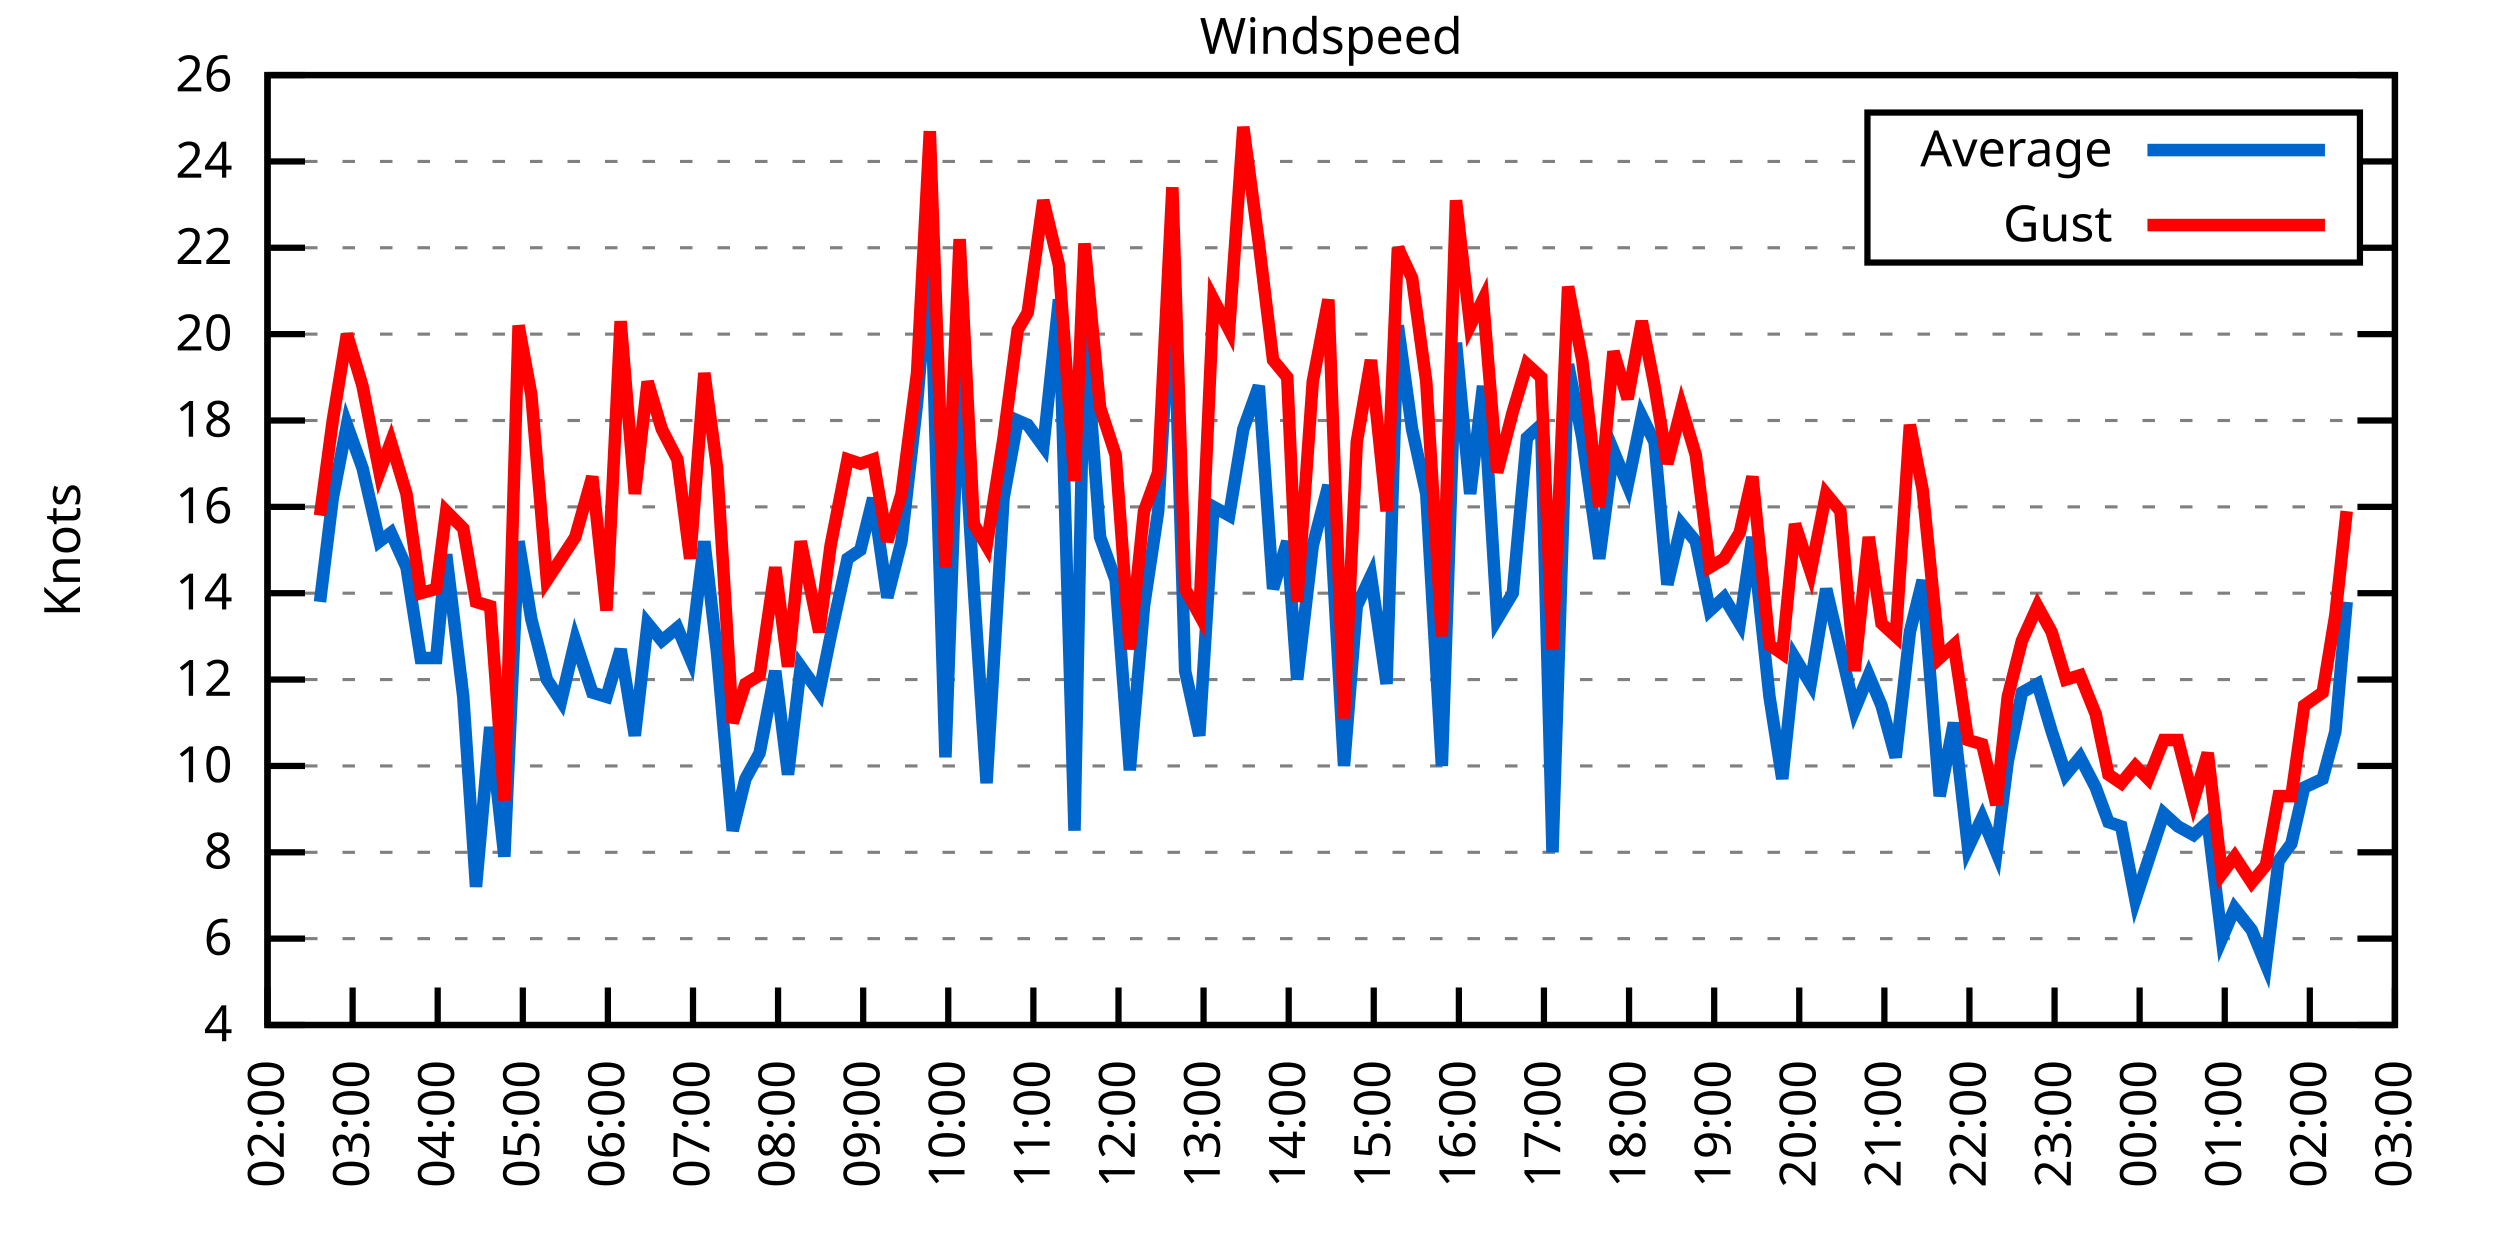
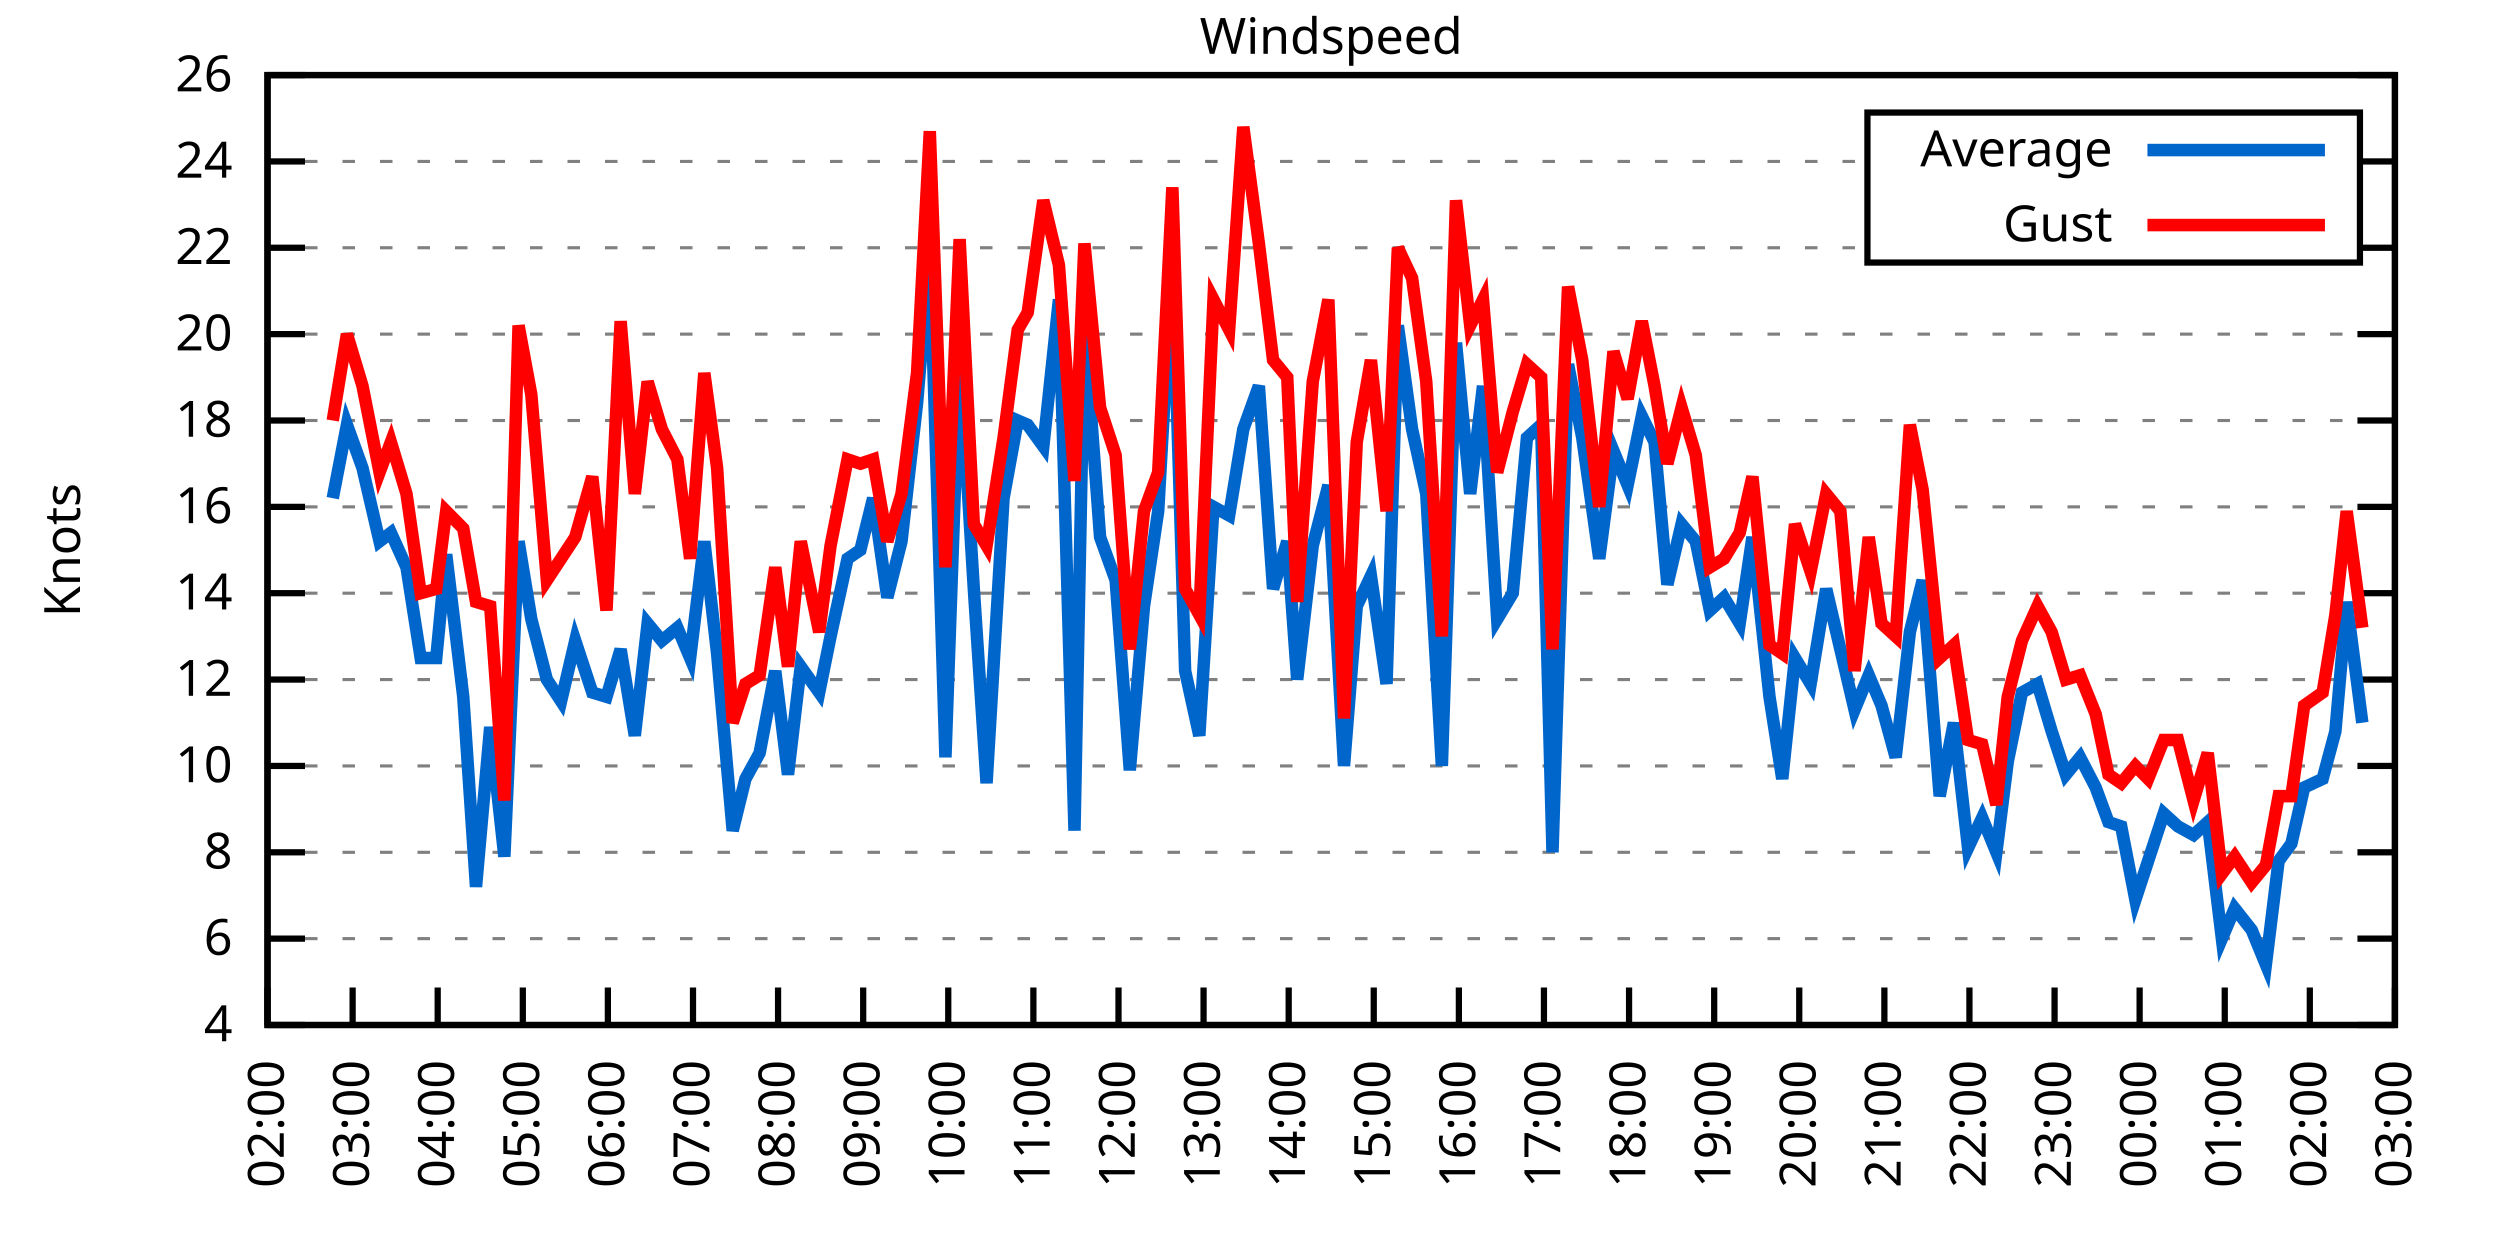
<svg xmlns="http://www.w3.org/2000/svg" xmlns:xlink="http://www.w3.org/1999/xlink" width="400" height="200" viewBox="0 0 400 200">
  <g id="gnuplot_canvas">
    <rect x="0" y="0" width="400" height="200" fill="none" />
    <defs>
      <circle id="gpDot" r="0.5" stroke-width="0.5" stroke="currentColor" />
      <path id="gpPt0" stroke-width="0.333" stroke="currentColor" d="M-1,0 h2 M0,-1 v2" />
      <path id="gpPt1" stroke-width="0.333" stroke="currentColor" d="M-1,-1 L1,1 M1,-1 L-1,1" />
      <path id="gpPt2" stroke-width="0.333" stroke="currentColor" d="M-1,0 L1,0 M0,-1 L0,1 M-1,-1 L1,1 M-1,1 L1,-1" />
      <rect id="gpPt3" stroke-width="0.333" stroke="currentColor" x="-1" y="-1" width="2" height="2" />
      <rect id="gpPt4" stroke-width="0.333" stroke="currentColor" fill="currentColor" x="-1" y="-1" width="2" height="2" />
      <circle id="gpPt5" stroke-width="0.333" stroke="currentColor" cx="0" cy="0" r="1" />
      <use xlink:href="#gpPt5" id="gpPt6" fill="currentColor" stroke="none" />
      <path id="gpPt7" stroke-width="0.333" stroke="currentColor" d="M0,-1.33 L-1.33,0.67 L1.33,0.67 z" />
      <use xlink:href="#gpPt7" id="gpPt8" fill="currentColor" stroke="none" />
      <use xlink:href="#gpPt7" id="gpPt9" stroke="currentColor" transform="rotate(180)" />
      <use xlink:href="#gpPt9" id="gpPt10" fill="currentColor" stroke="none" />
      <use xlink:href="#gpPt3" id="gpPt11" stroke="currentColor" transform="rotate(45)" />
      <use xlink:href="#gpPt11" id="gpPt12" fill="currentColor" stroke="none" />
      <path id="gpPt13" stroke-width="0.333" stroke="currentColor" d="M0,1.330 L1.265,0.411 L0.782,-1.067 L-0.782,-1.076 L-1.265,0.411 z" />
      <use xlink:href="#gpPt13" id="gpPt14" fill="currentColor" stroke="none" />
      <filter id="textbox" filterUnits="objectBoundingBox" x="0" y="0" height="1" width="1">
        <feFlood flood-color="white" flood-opacity="1" result="bgnd" />
        <feComposite in="SourceGraphic" in2="bgnd" operator="atop" />
      </filter>
      <filter id="greybox" filterUnits="objectBoundingBox" x="0" y="0" height="1" width="1">
        <feFlood flood-color="lightgrey" flood-opacity="1" result="grey" />
        <feComposite in="SourceGraphic" in2="grey" operator="atop" />
      </filter>
    </defs>
    <g fill="none" color="white" stroke="currentColor" stroke-width="1.00" stroke-linecap="butt" stroke-linejoin="miter">
</g>
    <g fill="none" color="black" stroke="currentColor" stroke-width="1.00" stroke-linecap="butt" stroke-linejoin="miter">
      <g stroke="none" shape-rendering="crispEdges">
        <polygon fill="rgb(255, 255, 255)" points="42.80,164.00 383.18,164.00 383.18,12.02 42.80,12.02 " />
      </g>
    </g>
    <g fill="none" color="black" stroke="currentColor" stroke-width="1.00" stroke-linecap="butt" stroke-linejoin="miter">
</g>
    <g fill="none" color="black" stroke="black" stroke-width="0.50" stroke-linecap="butt" stroke-linejoin="miter">
</g>
    <g fill="none" color="gray" stroke="currentColor" stroke-width="0.50" stroke-linecap="butt" stroke-linejoin="miter">
      <path stroke="gray" stroke-dasharray="2,4" class="gridline" d="M42.80,164.00 L383.19,164.00  " />
    </g>
    <g fill="none" color="gray" stroke="gray" stroke-width="1.00" stroke-linecap="butt" stroke-linejoin="miter">
</g>
    <g fill="none" color="black" stroke="currentColor" stroke-width="1.00" stroke-linecap="butt" stroke-linejoin="miter">
      <path stroke="black" d="M42.80,164.00 L48.80,164.00 M383.19,164.00 L377.19,164.00  " />
      <g transform="translate(37.20,166.60)" stroke="none" fill="black" font-family="Sans" font-size="8.00" text-anchor="end">
        <text>
          <tspan font-family="Sans"> 4</tspan>
        </text>
      </g>
    </g>
    <g fill="none" color="black" stroke="currentColor" stroke-width="1.00" stroke-linecap="butt" stroke-linejoin="miter">
</g>
    <g fill="none" color="black" stroke="black" stroke-width="0.50" stroke-linecap="butt" stroke-linejoin="miter">
</g>
    <g fill="none" color="gray" stroke="currentColor" stroke-width="0.50" stroke-linecap="butt" stroke-linejoin="miter">
      <path stroke="gray" stroke-dasharray="2,4" class="gridline" d="M42.80,150.18 L383.19,150.18  " />
    </g>
    <g fill="none" color="gray" stroke="gray" stroke-width="1.00" stroke-linecap="butt" stroke-linejoin="miter">
</g>
    <g fill="none" color="black" stroke="currentColor" stroke-width="1.00" stroke-linecap="butt" stroke-linejoin="miter">
      <path stroke="black" d="M42.80,150.18 L48.80,150.18 M383.19,150.18 L377.19,150.18  " />
      <g transform="translate(37.20,152.78)" stroke="none" fill="black" font-family="Sans" font-size="8.00" text-anchor="end">
        <text>
          <tspan font-family="Sans"> 6</tspan>
        </text>
      </g>
    </g>
    <g fill="none" color="black" stroke="currentColor" stroke-width="1.00" stroke-linecap="butt" stroke-linejoin="miter">
</g>
    <g fill="none" color="black" stroke="black" stroke-width="0.50" stroke-linecap="butt" stroke-linejoin="miter">
</g>
    <g fill="none" color="gray" stroke="currentColor" stroke-width="0.50" stroke-linecap="butt" stroke-linejoin="miter">
      <path stroke="gray" stroke-dasharray="2,4" class="gridline" d="M42.80,136.37 L383.19,136.37  " />
    </g>
    <g fill="none" color="gray" stroke="gray" stroke-width="1.00" stroke-linecap="butt" stroke-linejoin="miter">
</g>
    <g fill="none" color="black" stroke="currentColor" stroke-width="1.00" stroke-linecap="butt" stroke-linejoin="miter">
      <path stroke="black" d="M42.80,136.37 L48.80,136.37 M383.19,136.37 L377.19,136.37  " />
      <g transform="translate(37.20,138.97)" stroke="none" fill="black" font-family="Sans" font-size="8.00" text-anchor="end">
        <text>
          <tspan font-family="Sans"> 8</tspan>
        </text>
      </g>
    </g>
    <g fill="none" color="black" stroke="currentColor" stroke-width="1.00" stroke-linecap="butt" stroke-linejoin="miter">
</g>
    <g fill="none" color="black" stroke="black" stroke-width="0.50" stroke-linecap="butt" stroke-linejoin="miter">
</g>
    <g fill="none" color="gray" stroke="currentColor" stroke-width="0.50" stroke-linecap="butt" stroke-linejoin="miter">
      <path stroke="gray" stroke-dasharray="2,4" class="gridline" d="M42.80,122.55 L383.19,122.55  " />
    </g>
    <g fill="none" color="gray" stroke="gray" stroke-width="1.00" stroke-linecap="butt" stroke-linejoin="miter">
</g>
    <g fill="none" color="black" stroke="currentColor" stroke-width="1.00" stroke-linecap="butt" stroke-linejoin="miter">
      <path stroke="black" d="M42.80,122.55 L48.80,122.55 M383.19,122.55 L377.19,122.55  " />
      <g transform="translate(37.20,125.15)" stroke="none" fill="black" font-family="Sans" font-size="8.00" text-anchor="end">
        <text>
          <tspan font-family="Sans"> 10</tspan>
        </text>
      </g>
    </g>
    <g fill="none" color="black" stroke="currentColor" stroke-width="1.00" stroke-linecap="butt" stroke-linejoin="miter">
</g>
    <g fill="none" color="black" stroke="black" stroke-width="0.50" stroke-linecap="butt" stroke-linejoin="miter">
</g>
    <g fill="none" color="gray" stroke="currentColor" stroke-width="0.50" stroke-linecap="butt" stroke-linejoin="miter">
      <path stroke="gray" stroke-dasharray="2,4" class="gridline" d="M42.80,108.73 L383.19,108.73  " />
    </g>
    <g fill="none" color="gray" stroke="gray" stroke-width="1.00" stroke-linecap="butt" stroke-linejoin="miter">
</g>
    <g fill="none" color="black" stroke="currentColor" stroke-width="1.00" stroke-linecap="butt" stroke-linejoin="miter">
      <path stroke="black" d="M42.80,108.73 L48.80,108.73 M383.19,108.73 L377.19,108.73  " />
      <g transform="translate(37.20,111.33)" stroke="none" fill="black" font-family="Sans" font-size="8.00" text-anchor="end">
        <text>
          <tspan font-family="Sans"> 12</tspan>
        </text>
      </g>
    </g>
    <g fill="none" color="black" stroke="currentColor" stroke-width="1.00" stroke-linecap="butt" stroke-linejoin="miter">
</g>
    <g fill="none" color="black" stroke="black" stroke-width="0.50" stroke-linecap="butt" stroke-linejoin="miter">
</g>
    <g fill="none" color="gray" stroke="currentColor" stroke-width="0.50" stroke-linecap="butt" stroke-linejoin="miter">
      <path stroke="gray" stroke-dasharray="2,4" class="gridline" d="M42.80,94.91 L383.19,94.91  " />
    </g>
    <g fill="none" color="gray" stroke="gray" stroke-width="1.00" stroke-linecap="butt" stroke-linejoin="miter">
</g>
    <g fill="none" color="black" stroke="currentColor" stroke-width="1.00" stroke-linecap="butt" stroke-linejoin="miter">
      <path stroke="black" d="M42.80,94.91 L48.80,94.91 M383.19,94.91 L377.19,94.91  " />
      <g transform="translate(37.20,97.51)" stroke="none" fill="black" font-family="Sans" font-size="8.00" text-anchor="end">
        <text>
          <tspan font-family="Sans"> 14</tspan>
        </text>
      </g>
    </g>
    <g fill="none" color="black" stroke="currentColor" stroke-width="1.00" stroke-linecap="butt" stroke-linejoin="miter">
</g>
    <g fill="none" color="black" stroke="black" stroke-width="0.50" stroke-linecap="butt" stroke-linejoin="miter">
</g>
    <g fill="none" color="gray" stroke="currentColor" stroke-width="0.50" stroke-linecap="butt" stroke-linejoin="miter">
      <path stroke="gray" stroke-dasharray="2,4" class="gridline" d="M42.80,81.10 L383.19,81.10  " />
    </g>
    <g fill="none" color="gray" stroke="gray" stroke-width="1.00" stroke-linecap="butt" stroke-linejoin="miter">
</g>
    <g fill="none" color="black" stroke="currentColor" stroke-width="1.00" stroke-linecap="butt" stroke-linejoin="miter">
      <path stroke="black" d="M42.80,81.10 L48.80,81.10 M383.19,81.10 L377.19,81.10  " />
      <g transform="translate(37.20,83.70)" stroke="none" fill="black" font-family="Sans" font-size="8.00" text-anchor="end">
        <text>
          <tspan font-family="Sans"> 16</tspan>
        </text>
      </g>
    </g>
    <g fill="none" color="black" stroke="currentColor" stroke-width="1.00" stroke-linecap="butt" stroke-linejoin="miter">
</g>
    <g fill="none" color="black" stroke="black" stroke-width="0.50" stroke-linecap="butt" stroke-linejoin="miter">
</g>
    <g fill="none" color="gray" stroke="currentColor" stroke-width="0.50" stroke-linecap="butt" stroke-linejoin="miter">
      <path stroke="gray" stroke-dasharray="2,4" class="gridline" d="M42.80,67.28 L383.19,67.28  " />
    </g>
    <g fill="none" color="gray" stroke="gray" stroke-width="1.00" stroke-linecap="butt" stroke-linejoin="miter">
</g>
    <g fill="none" color="black" stroke="currentColor" stroke-width="1.00" stroke-linecap="butt" stroke-linejoin="miter">
      <path stroke="black" d="M42.80,67.28 L48.80,67.28 M383.19,67.28 L377.19,67.28  " />
      <g transform="translate(37.20,69.88)" stroke="none" fill="black" font-family="Sans" font-size="8.00" text-anchor="end">
        <text>
          <tspan font-family="Sans"> 18</tspan>
        </text>
      </g>
    </g>
    <g fill="none" color="black" stroke="currentColor" stroke-width="1.00" stroke-linecap="butt" stroke-linejoin="miter">
</g>
    <g fill="none" color="black" stroke="black" stroke-width="0.50" stroke-linecap="butt" stroke-linejoin="miter">
</g>
    <g fill="none" color="gray" stroke="currentColor" stroke-width="0.50" stroke-linecap="butt" stroke-linejoin="miter">
      <path stroke="gray" stroke-dasharray="2,4" class="gridline" d="M42.80,53.46 L383.19,53.46  " />
    </g>
    <g fill="none" color="gray" stroke="gray" stroke-width="1.00" stroke-linecap="butt" stroke-linejoin="miter">
</g>
    <g fill="none" color="black" stroke="currentColor" stroke-width="1.00" stroke-linecap="butt" stroke-linejoin="miter">
      <path stroke="black" d="M42.80,53.46 L48.80,53.46 M383.19,53.46 L377.19,53.46  " />
      <g transform="translate(37.20,56.06)" stroke="none" fill="black" font-family="Sans" font-size="8.00" text-anchor="end">
        <text>
          <tspan font-family="Sans"> 20</tspan>
        </text>
      </g>
    </g>
    <g fill="none" color="black" stroke="currentColor" stroke-width="1.00" stroke-linecap="butt" stroke-linejoin="miter">
</g>
    <g fill="none" color="black" stroke="black" stroke-width="0.50" stroke-linecap="butt" stroke-linejoin="miter">
</g>
    <g fill="none" color="gray" stroke="currentColor" stroke-width="0.50" stroke-linecap="butt" stroke-linejoin="miter">
      <path stroke="gray" stroke-dasharray="2,4" class="gridline" d="M42.80,39.64 L298.79,39.64 M377.59,39.64 L383.19,39.64  " />
    </g>
    <g fill="none" color="gray" stroke="gray" stroke-width="1.00" stroke-linecap="butt" stroke-linejoin="miter">
</g>
    <g fill="none" color="black" stroke="currentColor" stroke-width="1.00" stroke-linecap="butt" stroke-linejoin="miter">
      <path stroke="black" d="M42.80,39.64 L48.80,39.64 M383.19,39.64 L377.19,39.64  " />
      <g transform="translate(37.20,42.24)" stroke="none" fill="black" font-family="Sans" font-size="8.00" text-anchor="end">
        <text>
          <tspan font-family="Sans"> 22</tspan>
        </text>
      </g>
    </g>
    <g fill="none" color="black" stroke="currentColor" stroke-width="1.00" stroke-linecap="butt" stroke-linejoin="miter">
</g>
    <g fill="none" color="black" stroke="black" stroke-width="0.50" stroke-linecap="butt" stroke-linejoin="miter">
</g>
    <g fill="none" color="gray" stroke="currentColor" stroke-width="0.50" stroke-linecap="butt" stroke-linejoin="miter">
      <path stroke="gray" stroke-dasharray="2,4" class="gridline" d="M42.80,25.83 L298.79,25.83 M377.59,25.83 L383.19,25.83  " />
    </g>
    <g fill="none" color="gray" stroke="gray" stroke-width="1.00" stroke-linecap="butt" stroke-linejoin="miter">
</g>
    <g fill="none" color="black" stroke="currentColor" stroke-width="1.00" stroke-linecap="butt" stroke-linejoin="miter">
      <path stroke="black" d="M42.80,25.83 L48.80,25.83 M383.19,25.83 L377.19,25.83  " />
      <g transform="translate(37.20,28.43)" stroke="none" fill="black" font-family="Sans" font-size="8.00" text-anchor="end">
        <text>
          <tspan font-family="Sans"> 24</tspan>
        </text>
      </g>
    </g>
    <g fill="none" color="black" stroke="currentColor" stroke-width="1.00" stroke-linecap="butt" stroke-linejoin="miter">
</g>
    <g fill="none" color="black" stroke="black" stroke-width="0.50" stroke-linecap="butt" stroke-linejoin="miter">
</g>
    <g fill="none" color="gray" stroke="currentColor" stroke-width="0.50" stroke-linecap="butt" stroke-linejoin="miter">
      <path stroke="gray" stroke-dasharray="2,4" class="gridline" d="M42.80,12.01 L383.19,12.01  " />
    </g>
    <g fill="none" color="gray" stroke="gray" stroke-width="1.00" stroke-linecap="butt" stroke-linejoin="miter">
</g>
    <g fill="none" color="black" stroke="currentColor" stroke-width="1.00" stroke-linecap="butt" stroke-linejoin="miter">
      <path stroke="black" d="M42.80,12.01 L48.80,12.01 M383.19,12.01 L377.19,12.01  " />
      <g transform="translate(37.20,14.61)" stroke="none" fill="black" font-family="Sans" font-size="8.00" text-anchor="end">
        <text>
          <tspan font-family="Sans"> 26</tspan>
        </text>
      </g>
    </g>
    <g fill="none" color="black" stroke="currentColor" stroke-width="1.00" stroke-linecap="butt" stroke-linejoin="miter">
      <path stroke="black" d="M42.80,164.00 L42.80,158.00  " />
      <g transform="translate(45.40,169.60) rotate(270.00)" stroke="none" fill="black" font-family="Sans" font-size="8.00" text-anchor="end">
        <text>
          <tspan font-family="Sans">02:00</tspan>
        </text>
      </g>
    </g>
    <g fill="none" color="black" stroke="currentColor" stroke-width="1.00" stroke-linecap="butt" stroke-linejoin="miter">
      <path stroke="black" d="M56.42,164.00 L56.42,158.00  " />
      <g transform="translate(59.02,169.60) rotate(270.00)" stroke="none" fill="black" font-family="Sans" font-size="8.00" text-anchor="end">
        <text>
          <tspan font-family="Sans">03:00</tspan>
        </text>
      </g>
    </g>
    <g fill="none" color="black" stroke="currentColor" stroke-width="1.00" stroke-linecap="butt" stroke-linejoin="miter">
      <path stroke="black" d="M70.03,164.00 L70.03,158.00  " />
      <g transform="translate(72.63,169.60) rotate(270.00)" stroke="none" fill="black" font-family="Sans" font-size="8.00" text-anchor="end">
        <text>
          <tspan font-family="Sans">04:00</tspan>
        </text>
      </g>
    </g>
    <g fill="none" color="black" stroke="currentColor" stroke-width="1.00" stroke-linecap="butt" stroke-linejoin="miter">
      <path stroke="black" d="M83.65,164.00 L83.65,158.00  " />
      <g transform="translate(86.25,169.60) rotate(270.00)" stroke="none" fill="black" font-family="Sans" font-size="8.00" text-anchor="end">
        <text>
          <tspan font-family="Sans">05:00</tspan>
        </text>
      </g>
    </g>
    <g fill="none" color="black" stroke="currentColor" stroke-width="1.00" stroke-linecap="butt" stroke-linejoin="miter">
      <path stroke="black" d="M97.26,164.00 L97.26,158.00  " />
      <g transform="translate(99.86,169.60) rotate(270.00)" stroke="none" fill="black" font-family="Sans" font-size="8.00" text-anchor="end">
        <text>
          <tspan font-family="Sans">06:00</tspan>
        </text>
      </g>
    </g>
    <g fill="none" color="black" stroke="currentColor" stroke-width="1.00" stroke-linecap="butt" stroke-linejoin="miter">
      <path stroke="black" d="M110.88,164.00 L110.88,158.00  " />
      <g transform="translate(113.48,169.60) rotate(270.00)" stroke="none" fill="black" font-family="Sans" font-size="8.00" text-anchor="end">
        <text>
          <tspan font-family="Sans">07:00</tspan>
        </text>
      </g>
    </g>
    <g fill="none" color="black" stroke="currentColor" stroke-width="1.00" stroke-linecap="butt" stroke-linejoin="miter">
      <path stroke="black" d="M124.49,164.00 L124.49,158.00  " />
      <g transform="translate(127.09,169.60) rotate(270.00)" stroke="none" fill="black" font-family="Sans" font-size="8.00" text-anchor="end">
        <text>
          <tspan font-family="Sans">08:00</tspan>
        </text>
      </g>
    </g>
    <g fill="none" color="black" stroke="currentColor" stroke-width="1.00" stroke-linecap="butt" stroke-linejoin="miter">
      <path stroke="black" d="M138.11,164.00 L138.11,158.00  " />
      <g transform="translate(140.71,169.60) rotate(270.00)" stroke="none" fill="black" font-family="Sans" font-size="8.00" text-anchor="end">
        <text>
          <tspan font-family="Sans">09:00</tspan>
        </text>
      </g>
    </g>
    <g fill="none" color="black" stroke="currentColor" stroke-width="1.00" stroke-linecap="butt" stroke-linejoin="miter">
      <path stroke="black" d="M151.72,164.00 L151.72,158.00  " />
      <g transform="translate(154.32,169.60) rotate(270.00)" stroke="none" fill="black" font-family="Sans" font-size="8.00" text-anchor="end">
        <text>
          <tspan font-family="Sans">10:00</tspan>
        </text>
      </g>
    </g>
    <g fill="none" color="black" stroke="currentColor" stroke-width="1.00" stroke-linecap="butt" stroke-linejoin="miter">
      <path stroke="black" d="M165.34,164.00 L165.34,158.00  " />
      <g transform="translate(167.94,169.60) rotate(270.00)" stroke="none" fill="black" font-family="Sans" font-size="8.00" text-anchor="end">
        <text>
          <tspan font-family="Sans">11:00</tspan>
        </text>
      </g>
    </g>
    <g fill="none" color="black" stroke="currentColor" stroke-width="1.00" stroke-linecap="butt" stroke-linejoin="miter">
      <path stroke="black" d="M178.96,164.00 L178.96,158.00  " />
      <g transform="translate(181.56,169.60) rotate(270.00)" stroke="none" fill="black" font-family="Sans" font-size="8.00" text-anchor="end">
        <text>
          <tspan font-family="Sans">12:00</tspan>
        </text>
      </g>
    </g>
    <g fill="none" color="black" stroke="currentColor" stroke-width="1.00" stroke-linecap="butt" stroke-linejoin="miter">
      <path stroke="black" d="M192.57,164.00 L192.57,158.00  " />
      <g transform="translate(195.17,169.60) rotate(270.00)" stroke="none" fill="black" font-family="Sans" font-size="8.00" text-anchor="end">
        <text>
          <tspan font-family="Sans">13:00</tspan>
        </text>
      </g>
    </g>
    <g fill="none" color="black" stroke="currentColor" stroke-width="1.00" stroke-linecap="butt" stroke-linejoin="miter">
      <path stroke="black" d="M206.19,164.00 L206.19,158.00  " />
      <g transform="translate(208.79,169.60) rotate(270.00)" stroke="none" fill="black" font-family="Sans" font-size="8.00" text-anchor="end">
        <text>
          <tspan font-family="Sans">14:00</tspan>
        </text>
      </g>
    </g>
    <g fill="none" color="black" stroke="currentColor" stroke-width="1.00" stroke-linecap="butt" stroke-linejoin="miter">
      <path stroke="black" d="M219.80,164.00 L219.80,158.00  " />
      <g transform="translate(222.40,169.60) rotate(270.00)" stroke="none" fill="black" font-family="Sans" font-size="8.00" text-anchor="end">
        <text>
          <tspan font-family="Sans">15:00</tspan>
        </text>
      </g>
    </g>
    <g fill="none" color="black" stroke="currentColor" stroke-width="1.00" stroke-linecap="butt" stroke-linejoin="miter">
      <path stroke="black" d="M233.42,164.00 L233.42,158.00  " />
      <g transform="translate(236.02,169.60) rotate(270.00)" stroke="none" fill="black" font-family="Sans" font-size="8.00" text-anchor="end">
        <text>
          <tspan font-family="Sans">16:00</tspan>
        </text>
      </g>
    </g>
    <g fill="none" color="black" stroke="currentColor" stroke-width="1.00" stroke-linecap="butt" stroke-linejoin="miter">
      <path stroke="black" d="M247.03,164.00 L247.03,158.00  " />
      <g transform="translate(249.63,169.60) rotate(270.00)" stroke="none" fill="black" font-family="Sans" font-size="8.00" text-anchor="end">
        <text>
          <tspan font-family="Sans">17:00</tspan>
        </text>
      </g>
    </g>
    <g fill="none" color="black" stroke="currentColor" stroke-width="1.00" stroke-linecap="butt" stroke-linejoin="miter">
      <path stroke="black" d="M260.65,164.00 L260.65,158.00  " />
      <g transform="translate(263.25,169.60) rotate(270.00)" stroke="none" fill="black" font-family="Sans" font-size="8.00" text-anchor="end">
        <text>
          <tspan font-family="Sans">18:00</tspan>
        </text>
      </g>
    </g>
    <g fill="none" color="black" stroke="currentColor" stroke-width="1.00" stroke-linecap="butt" stroke-linejoin="miter">
      <path stroke="black" d="M274.27,164.00 L274.27,158.00  " />
      <g transform="translate(276.87,169.60) rotate(270.00)" stroke="none" fill="black" font-family="Sans" font-size="8.00" text-anchor="end">
        <text>
          <tspan font-family="Sans">19:00</tspan>
        </text>
      </g>
    </g>
    <g fill="none" color="black" stroke="currentColor" stroke-width="1.00" stroke-linecap="butt" stroke-linejoin="miter">
      <path stroke="black" d="M287.88,164.00 L287.88,158.00  " />
      <g transform="translate(290.48,169.60) rotate(270.00)" stroke="none" fill="black" font-family="Sans" font-size="8.00" text-anchor="end">
        <text>
          <tspan font-family="Sans">20:00</tspan>
        </text>
      </g>
    </g>
    <g fill="none" color="black" stroke="currentColor" stroke-width="1.00" stroke-linecap="butt" stroke-linejoin="miter">
      <path stroke="black" d="M301.50,164.00 L301.50,158.00  " />
      <g transform="translate(304.10,169.60) rotate(270.00)" stroke="none" fill="black" font-family="Sans" font-size="8.00" text-anchor="end">
        <text>
          <tspan font-family="Sans">21:00</tspan>
        </text>
      </g>
    </g>
    <g fill="none" color="black" stroke="currentColor" stroke-width="1.00" stroke-linecap="butt" stroke-linejoin="miter">
      <path stroke="black" d="M315.11,164.00 L315.11,158.00  " />
      <g transform="translate(317.71,169.60) rotate(270.00)" stroke="none" fill="black" font-family="Sans" font-size="8.00" text-anchor="end">
        <text>
          <tspan font-family="Sans">22:00</tspan>
        </text>
      </g>
    </g>
    <g fill="none" color="black" stroke="currentColor" stroke-width="1.00" stroke-linecap="butt" stroke-linejoin="miter">
      <path stroke="black" d="M328.73,164.00 L328.73,158.00  " />
      <g transform="translate(331.33,169.60) rotate(270.00)" stroke="none" fill="black" font-family="Sans" font-size="8.00" text-anchor="end">
        <text>
          <tspan font-family="Sans">23:00</tspan>
        </text>
      </g>
    </g>
    <g fill="none" color="black" stroke="currentColor" stroke-width="1.00" stroke-linecap="butt" stroke-linejoin="miter">
      <path stroke="black" d="M342.34,164.00 L342.34,158.00  " />
      <g transform="translate(344.94,169.60) rotate(270.00)" stroke="none" fill="black" font-family="Sans" font-size="8.00" text-anchor="end">
        <text>
          <tspan font-family="Sans">00:00</tspan>
        </text>
      </g>
    </g>
    <g fill="none" color="black" stroke="currentColor" stroke-width="1.00" stroke-linecap="butt" stroke-linejoin="miter">
      <path stroke="black" d="M355.96,164.00 L355.96,158.00  " />
      <g transform="translate(358.56,169.60) rotate(270.00)" stroke="none" fill="black" font-family="Sans" font-size="8.00" text-anchor="end">
        <text>
          <tspan font-family="Sans">01:00</tspan>
        </text>
      </g>
    </g>
    <g fill="none" color="black" stroke="currentColor" stroke-width="1.00" stroke-linecap="butt" stroke-linejoin="miter">
      <path stroke="black" d="M369.57,164.00 L369.57,158.00  " />
      <g transform="translate(372.17,169.60) rotate(270.00)" stroke="none" fill="black" font-family="Sans" font-size="8.00" text-anchor="end">
        <text>
          <tspan font-family="Sans">02:00</tspan>
        </text>
      </g>
    </g>
    <g fill="none" color="black" stroke="currentColor" stroke-width="1.00" stroke-linecap="butt" stroke-linejoin="miter">
      <path stroke="black" d="M383.19,164.00 L383.19,158.00  " />
      <g transform="translate(385.79,169.60) rotate(270.00)" stroke="none" fill="black" font-family="Sans" font-size="8.00" text-anchor="end">
        <text>
          <tspan font-family="Sans">03:00</tspan>
        </text>
      </g>
    </g>
    <g fill="none" color="black" stroke="currentColor" stroke-width="1.00" stroke-linecap="butt" stroke-linejoin="miter">
</g>
    <g fill="none" color="black" stroke="currentColor" stroke-width="1.00" stroke-linecap="butt" stroke-linejoin="miter">
      <path stroke="black" d="M42.80,12.01 L42.80,164.00 L383.19,164.00 L383.19,12.01 L42.80,12.01 Z  " />
    </g>
    <g fill="none" color="black" stroke="currentColor" stroke-width="1.00" stroke-linecap="butt" stroke-linejoin="miter">
</g>
    <g fill="none" color="black" stroke="currentColor" stroke-width="1.00" stroke-linecap="butt" stroke-linejoin="miter">
      <path stroke="black" d="M298.79,42.01 L298.79,18.01 L377.59,18.01 L377.59,42.01 L298.79,42.01 Z  " />
    </g>
    <g id="Windspeed_plot_1">
      <g fill="none" color="white" stroke="black" stroke-width="2.00" stroke-linecap="butt" stroke-linejoin="miter">
</g>
      <g fill="none" color="black" stroke="currentColor" stroke-width="2.00" stroke-linecap="butt" stroke-linejoin="miter">
        <g transform="translate(337.99,26.61)" stroke="none" fill="black" font-family="Sans" font-size="8.00" text-anchor="end">
          <text>
            <tspan font-family="Sans">Average</tspan>
          </text>
        </g>
      </g>
      <g fill="none" color="black" stroke="currentColor" stroke-width="2.00" stroke-linecap="butt" stroke-linejoin="miter">
-         <path stroke="rgb(  0, 102, 204)" d="M343.59,24.01 L371.99,24.01 M51.20,96.30 L53.24,79.71 L55.51,67.97 L58.00,74.88 L60.73,86.62 L62.54,85.24   L65.04,90.77 L67.31,105.28 L69.80,105.28 L71.39,88.70 L74.12,111.49 L76.16,141.89 L78.43,116.33 L80.70,137.06   L82.97,86.62 L85.01,99.06 L87.50,108.73 L89.77,112.19 L92.04,102.51 L94.77,110.80 L97.04,111.49 L99.30,103.89   L101.57,117.71 L103.62,99.75 L105.89,102.51 L108.38,100.44 L110.42,105.28 L112.69,86.62 L114.74,104.59 L117.23,132.91   L119.27,124.62 L121.54,120.48 L124.04,107.35 L126.08,123.93 L128.12,106.66 L131.07,110.80 L132.89,101.82 L135.61,89.39   L137.66,88.00 L139.70,79.71 L141.97,95.60 L144.24,86.62 L146.73,64.52 L148.77,40.34 L151.27,121.17 L153.54,56.92   L155.81,94.22 L157.85,125.31 L160.57,79.71 L162.84,67.28 L164.43,67.97 L166.93,71.42 L169.43,47.93 L171.92,132.91   L173.51,52.08 L176.01,85.93 L178.50,92.84 L180.77,123.24 L183.04,96.99 L185.31,81.79 L187.58,41.72 L189.62,107.35   L191.89,117.71 L194.16,81.10 L196.66,82.48 L198.93,68.66 L201.42,61.75 L203.69,94.22 L205.96,86.62 L207.55,108.73   L210.04,87.31 L212.54,77.64 L215.04,122.55 L217.08,96.99 L219.35,92.15 L221.85,109.42 L223.66,52.08 L225.93,68.66   L228.20,79.02 L230.70,122.55 L232.96,54.84 L235.23,79.02 L237.28,61.75 L239.55,99.06 L242.04,94.91 L244.31,70.04   L246.58,67.97 L248.40,136.37 L250.89,58.30 L253.16,70.04 L255.88,89.39 L258.15,72.12 L260.42,77.64 L262.69,66.59   L264.73,70.73 L266.78,93.53 L269.05,83.86 L271.32,86.62 L273.58,97.68 L275.85,95.60 L278.35,99.75 L280.39,85.93   L283.12,111.49 L285.16,124.62 L287.20,105.28 L289.70,109.42 L292.19,94.22 L294.46,103.89 L296.73,113.57 L299.00,108.04   L301.04,112.88 L303.31,121.17 L305.58,101.13 L307.62,92.84 L310.35,127.38 L312.62,115.64 L314.89,135.67 L317.15,130.84   L319.42,136.37 L321.24,121.86 L323.51,110.80 L326.00,109.42 L328.27,117.02 L330.54,123.93 L332.81,121.17 L335.31,126.00   L337.35,131.53 L339.39,132.22 L341.66,143.96 L343.70,137.75 L346.20,130.15 L348.47,132.22 L350.97,133.60 L353.24,131.53   L355.50,150.18 L357.55,145.35 L360.27,148.80 L362.54,154.33 L364.58,137.75 L366.62,134.98 L368.67,126.00 L371.62,124.62   L373.66,117.02 L375.47,96.30  " />
+         <path stroke="rgb(  0, 102, 204)" d="M343.59,24.01 L371.99,24.01 M53.24,79.71 L55.51,67.97 L58.00,74.88 L60.73,86.62 L62.54,85.24 L65.04,90.77   L67.31,105.28 L69.80,105.28 L71.39,88.70 L74.12,111.49 L76.16,141.89 L78.43,116.33 L80.70,137.06 L82.97,86.62   L85.01,99.06 L87.50,108.73 L89.77,112.19 L92.04,102.51 L94.77,110.80 L97.04,111.49 L99.30,103.89 L101.57,117.71   L103.62,99.75 L105.89,102.51 L108.38,100.44 L110.42,105.28 L112.69,86.62 L114.74,104.59 L117.23,132.91 L119.27,124.62   L121.54,120.48 L124.04,107.35 L126.08,123.93 L128.12,106.66 L131.07,110.80 L132.89,101.82 L135.61,89.39 L137.66,88.00   L139.70,79.71 L141.97,95.60 L144.24,86.62 L146.73,64.52 L148.77,40.34 L151.27,121.17 L153.54,56.92 L155.81,94.22   L157.85,125.31 L160.57,79.71 L162.84,67.28 L164.43,67.97 L166.93,71.42 L169.43,47.93 L171.92,132.91 L173.51,52.08   L176.01,85.93 L178.50,92.84 L180.77,123.24 L183.04,96.99 L185.31,81.79 L187.58,41.72 L189.62,107.35 L191.89,117.71   L194.16,81.10 L196.66,82.48 L198.93,68.66 L201.42,61.75 L203.69,94.22 L205.96,86.62 L207.55,108.73 L210.04,87.31   L212.54,77.64 L215.04,122.55 L217.08,96.99 L219.35,92.15 L221.85,109.42 L223.66,52.08 L225.93,68.66 L228.20,79.02   L230.70,122.55 L232.96,54.84 L235.23,79.02 L237.28,61.75 L239.55,99.06 L242.04,94.91 L244.31,70.04 L246.58,67.97   L248.40,136.37 L250.89,58.30 L253.16,70.04 L255.88,89.39 L258.15,72.12 L260.42,77.64 L262.69,66.59 L264.73,70.73   L266.78,93.53 L269.05,83.86 L271.32,86.62 L273.58,97.68 L275.85,95.60 L278.35,99.75 L280.39,85.93 L283.12,111.49   L285.16,124.62 L287.20,105.28 L289.70,109.42 L292.19,94.22 L294.46,103.89 L296.73,113.57 L299.00,108.04 L301.04,112.88   L303.31,121.17 L305.58,101.13 L307.62,92.84 L310.35,127.38 L312.62,115.64 L314.89,135.67 L317.15,130.84 L319.42,136.37   L321.24,121.86 L323.51,110.80 L326.00,109.42 L328.27,117.02 L330.54,123.93 L332.81,121.17 L335.31,126.00 L337.35,131.53   L339.39,132.22 L341.66,143.96 L343.70,137.75 L346.20,130.15 L348.47,132.22 L350.97,133.60 L353.24,131.53 L355.50,150.18   L357.55,145.35 L360.27,148.80 L362.54,154.33 L364.58,137.75 L366.62,134.98 L368.67,126.00 L371.62,124.62 L373.66,117.02   L375.47,96.30 L377.97,115.64  " />
      </g>
    </g>
    <g id="Windspeed_plot_2">
      <g fill="none" color="black" stroke="currentColor" stroke-width="2.00" stroke-linecap="butt" stroke-linejoin="miter">
        <g transform="translate(337.99,38.61)" stroke="none" fill="black" font-family="Sans" font-size="8.00" text-anchor="end">
          <text>
            <tspan font-family="Sans">Gust</tspan>
          </text>
        </g>
      </g>
      <g fill="none" color="black" stroke="currentColor" stroke-width="2.00" stroke-linecap="butt" stroke-linejoin="miter">
-         <path stroke="rgb(255,   0,   0)" d="M343.59,36.01 L371.99,36.01 M51.20,82.48 L53.24,67.28 L55.51,53.46 L58.00,61.75 L60.73,75.57 L62.54,70.73   L65.04,79.02 L67.31,94.91 L69.80,94.22 L71.39,81.79 L74.12,84.55 L76.16,96.30 L78.43,96.99 L80.70,128.08   L82.97,52.08 L85.01,63.13 L87.50,92.84 L89.77,89.39 L92.04,85.93 L94.77,76.26 L97.04,97.68 L99.30,51.39   L101.57,79.02 L103.62,61.06 L105.89,68.66 L108.38,73.50 L110.42,89.39 L112.69,59.68 L114.74,74.88 L117.23,115.64   L119.27,109.42 L121.54,108.04 L124.04,90.77 L126.08,106.66 L128.12,86.62 L131.07,101.13 L132.89,87.31 L135.61,73.50   L137.66,74.19 L139.70,73.50 L141.97,86.62 L144.24,79.02 L146.73,59.68 L148.77,20.99 L151.27,90.77 L153.54,38.26   L155.81,83.86 L157.85,87.31 L160.57,70.04 L162.84,52.77 L164.43,50.01 L166.93,32.05 L169.43,42.41 L171.92,76.95   L173.51,38.95 L176.01,65.21 L178.50,72.81 L180.77,103.89 L183.04,81.79 L185.31,75.57 L187.58,29.97 L189.62,94.22   L191.89,98.37 L194.16,47.93 L196.66,52.77 L198.93,20.30 L201.42,38.95 L203.69,57.61 L205.96,60.37 L207.55,96.30   L210.04,61.06 L212.54,47.93 L215.04,114.95 L217.08,70.73 L219.35,57.61 L221.85,81.79 L223.66,39.64 L225.93,44.48   L228.20,61.06 L230.70,101.82 L232.96,32.05 L235.23,52.08 L237.28,47.93 L239.55,75.57 L242.04,65.90 L244.31,58.30   L246.58,60.37 L248.40,103.89 L250.89,45.86 L253.16,57.61 L255.88,81.10 L258.15,56.23 L260.42,63.82 L262.69,51.39   L264.73,61.75 L266.78,74.19 L269.05,65.21 L271.32,72.81 L273.58,90.77 L275.85,89.39 L278.35,85.24 L280.39,76.26   L283.12,103.20 L285.16,104.59 L287.20,83.86 L289.70,91.46 L292.19,79.02 L294.46,81.79 L296.73,107.35 L299.00,85.93   L301.04,99.75 L303.31,101.82 L305.58,67.97 L307.62,78.33 L310.35,105.28 L312.62,103.20 L314.89,118.40 L317.15,119.09   L319.42,128.77 L321.24,111.49 L323.51,102.51 L326.00,96.99 L328.27,101.13 L330.54,108.73 L332.81,108.04 L335.31,114.26   L337.35,123.93 L339.39,125.31 L341.66,122.55 L343.70,124.62 L346.20,118.40 L348.47,118.40 L350.97,128.08 L353.24,120.48   L355.50,139.82 L357.55,137.06 L360.27,141.20 L362.54,138.44 L364.58,127.38 L366.62,127.38 L368.67,112.88 L371.62,110.80   L373.66,98.37 L375.47,81.79  " />
+         <path stroke="rgb(255,   0,   0)" d="M343.59,36.01 L371.99,36.01 M53.24,67.28 L55.51,53.46 L58.00,61.75 L60.73,75.57 L62.54,70.73 L65.04,79.02   L67.31,94.91 L69.80,94.22 L71.39,81.79 L74.12,84.55 L76.16,96.30 L78.43,96.99 L80.70,128.08 L82.97,52.08   L85.01,63.13 L87.50,92.84 L89.77,89.39 L92.04,85.93 L94.77,76.26 L97.04,97.68 L99.30,51.39 L101.57,79.02   L103.62,61.06 L105.89,68.66 L108.38,73.50 L110.42,89.39 L112.69,59.68 L114.74,74.88 L117.23,115.64 L119.27,109.42   L121.54,108.04 L124.04,90.77 L126.08,106.66 L128.12,86.62 L131.07,101.13 L132.89,87.31 L135.61,73.50 L137.66,74.19   L139.70,73.50 L141.97,86.62 L144.24,79.02 L146.73,59.68 L148.77,20.99 L151.27,90.77 L153.54,38.26 L155.81,83.86   L157.85,87.31 L160.57,70.04 L162.84,52.77 L164.43,50.01 L166.93,32.05 L169.43,42.41 L171.92,76.95 L173.51,38.95   L176.01,65.21 L178.50,72.81 L180.77,103.89 L183.04,81.79 L185.31,75.57 L187.58,29.97 L189.62,94.22 L191.89,98.37   L194.16,47.93 L196.66,52.77 L198.93,20.30 L201.42,38.95 L203.69,57.61 L205.96,60.37 L207.55,96.30 L210.04,61.06   L212.54,47.93 L215.04,114.95 L217.08,70.73 L219.35,57.61 L221.85,81.79 L223.66,39.64 L225.93,44.48 L228.20,61.06   L230.70,101.82 L232.96,32.05 L235.23,52.08 L237.28,47.93 L239.55,75.57 L242.04,65.90 L244.31,58.30 L246.58,60.37   L248.40,103.89 L250.89,45.86 L253.16,57.61 L255.88,81.10 L258.15,56.23 L260.42,63.82 L262.69,51.39 L264.73,61.75   L266.78,74.19 L269.05,65.21 L271.32,72.81 L273.58,90.77 L275.85,89.39 L278.35,85.24 L280.39,76.26 L283.12,103.20   L285.16,104.59 L287.20,83.86 L289.70,91.46 L292.19,79.02 L294.46,81.79 L296.73,107.35 L299.00,85.93 L301.04,99.75   L303.31,101.82 L305.58,67.97 L307.62,78.33 L310.35,105.28 L312.62,103.20 L314.89,118.40 L317.15,119.09 L319.42,128.77   L321.24,111.49 L323.51,102.51 L326.00,96.99 L328.27,101.13 L330.54,108.73 L332.81,108.04 L335.31,114.26 L337.35,123.93   L339.39,125.31 L341.66,122.55 L343.70,124.62 L346.20,118.40 L348.47,118.40 L350.97,128.08 L353.24,120.48 L355.50,139.82   L357.55,137.06 L360.27,141.20 L362.54,138.44 L364.58,127.38 L366.62,127.38 L368.67,112.88 L371.62,110.80 L373.66,98.37   L375.47,81.79 L377.97,100.44  " />
      </g>
    </g>
    <g fill="none" color="black" stroke="currentColor" stroke-width="2.00" stroke-linecap="butt" stroke-linejoin="miter">
</g>
    <g fill="none" color="black" stroke="black" stroke-width="1.00" stroke-linecap="butt" stroke-linejoin="miter">
</g>
    <g fill="none" color="black" stroke="currentColor" stroke-width="1.00" stroke-linecap="butt" stroke-linejoin="miter">
      <path stroke="black" d="M42.80,12.01 L42.80,164.00 L383.19,164.00 L383.19,12.01 L42.80,12.01 Z  " />
      <g transform="translate(12.80,88.01) rotate(270.00)" stroke="none" fill="black" font-family="Sans" font-size="8.00" text-anchor="middle">
        <text>
          <tspan font-family="Sans">Knots</tspan>
        </text>
      </g>
    </g>
    <g fill="none" color="black" stroke="currentColor" stroke-width="1.00" stroke-linecap="butt" stroke-linejoin="miter">
</g>
    <g fill="none" color="black" stroke="currentColor" stroke-width="1.00" stroke-linecap="butt" stroke-linejoin="miter">
      <g transform="translate(212.99,8.61)" stroke="none" fill="black" font-family="Sans" font-size="8.00" text-anchor="middle">
        <text>
          <tspan font-family="Sans">Windspeed</tspan>
        </text>
      </g>
    </g>
    <g fill="none" color="black" stroke="currentColor" stroke-width="1.00" stroke-linecap="butt" stroke-linejoin="miter">
</g>
  </g>
</svg>
